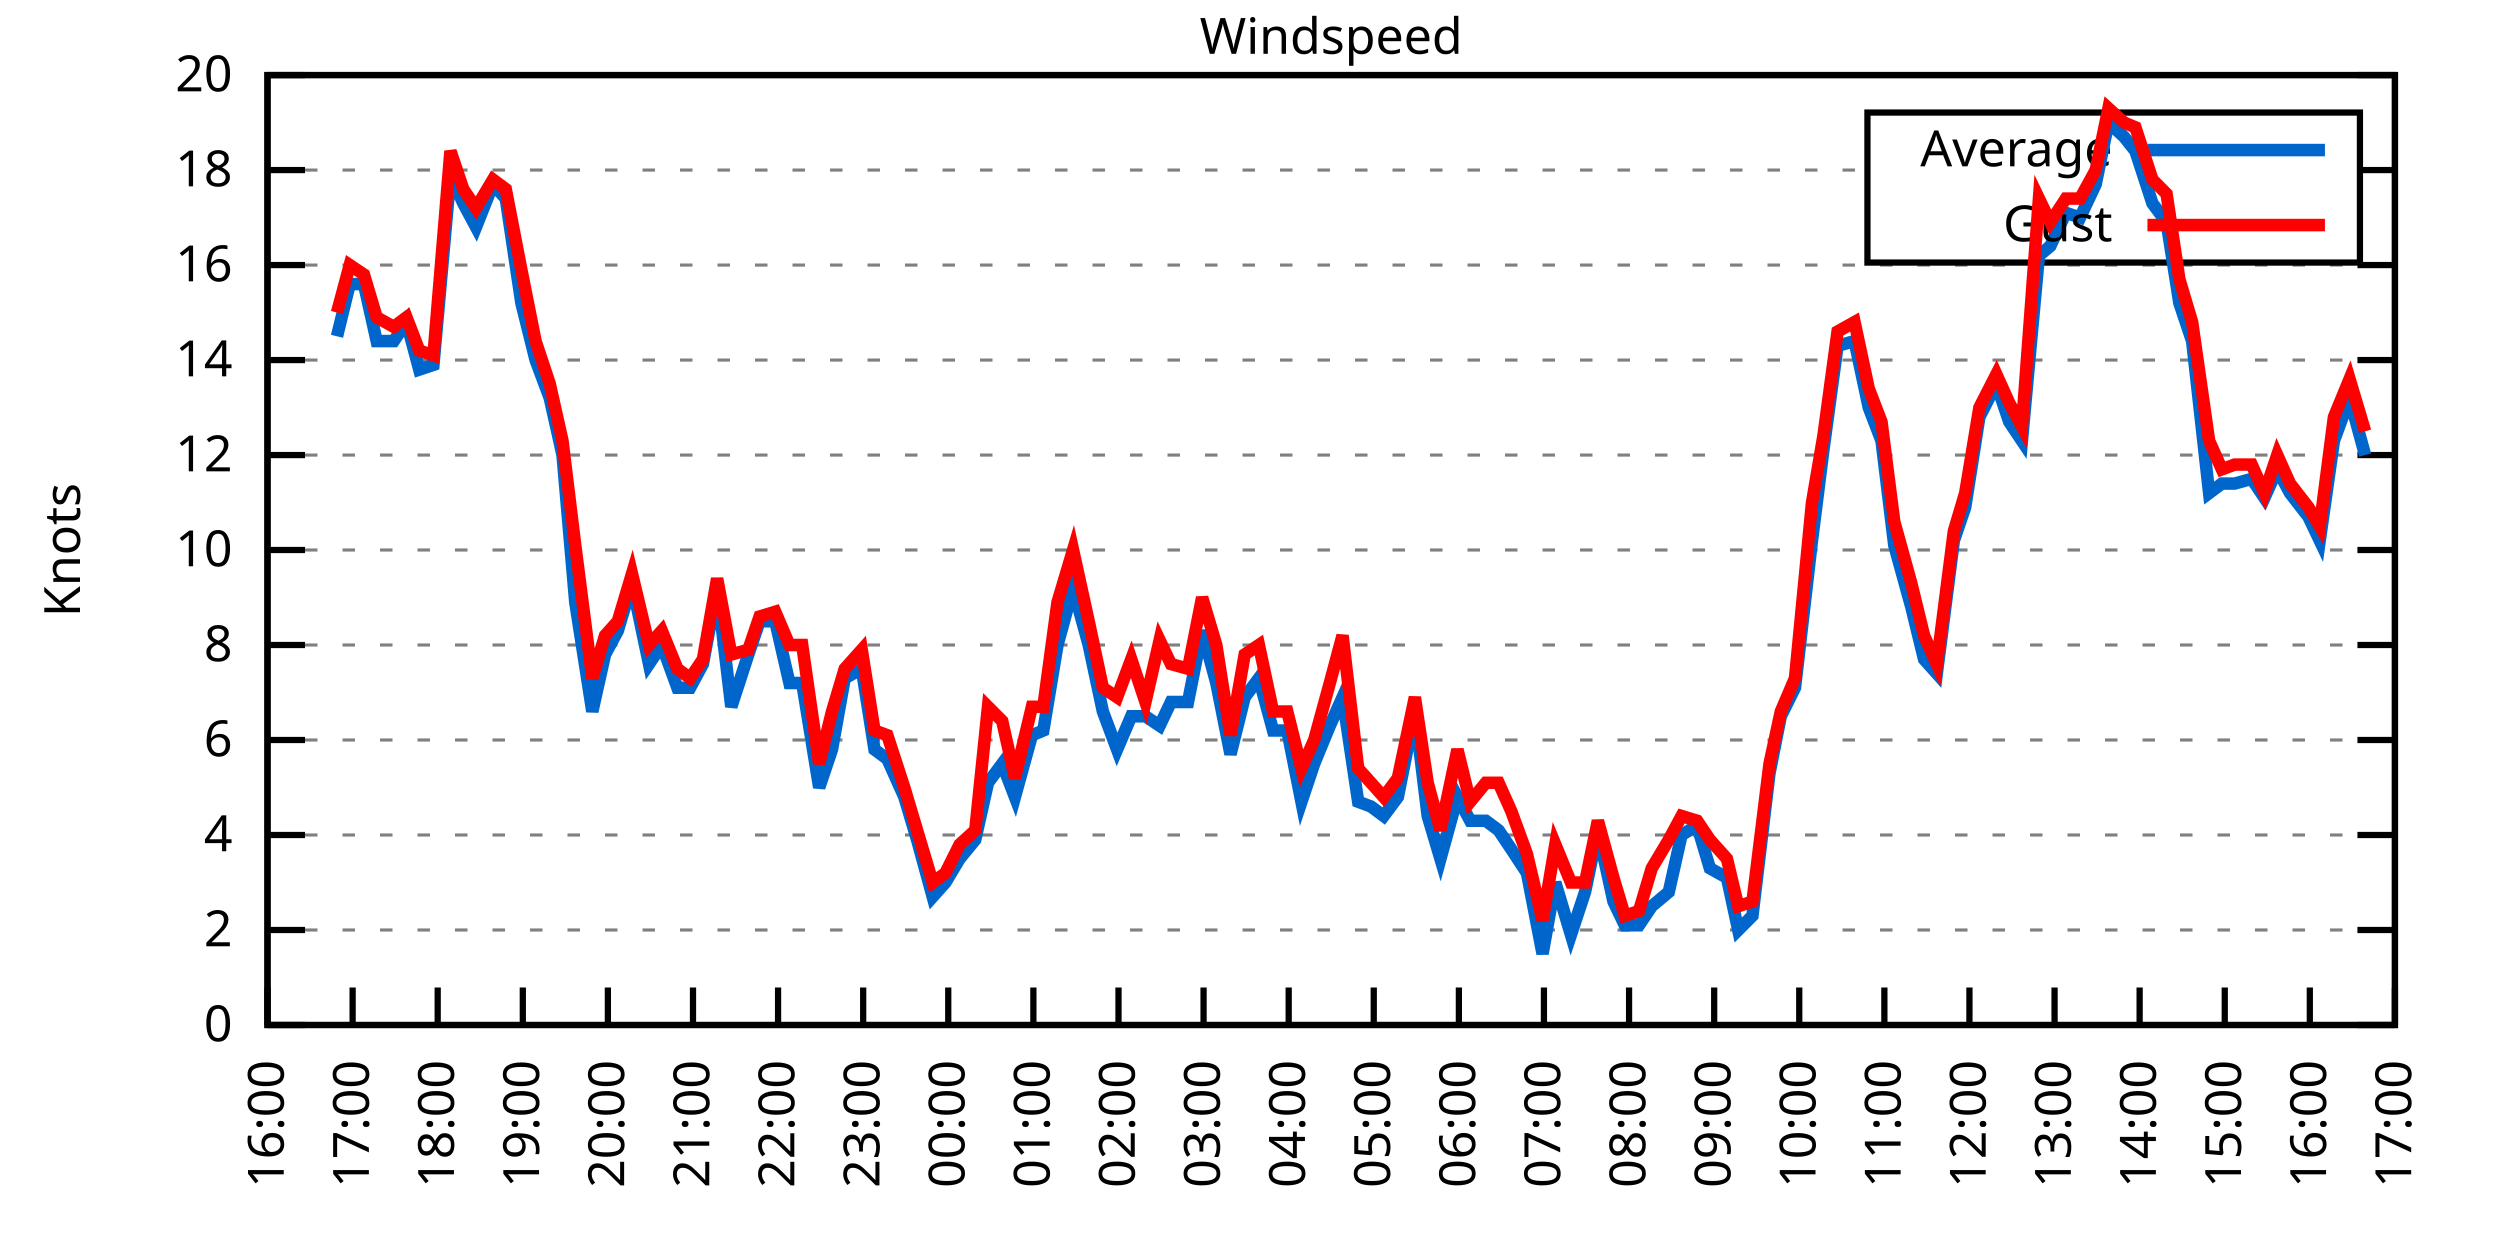
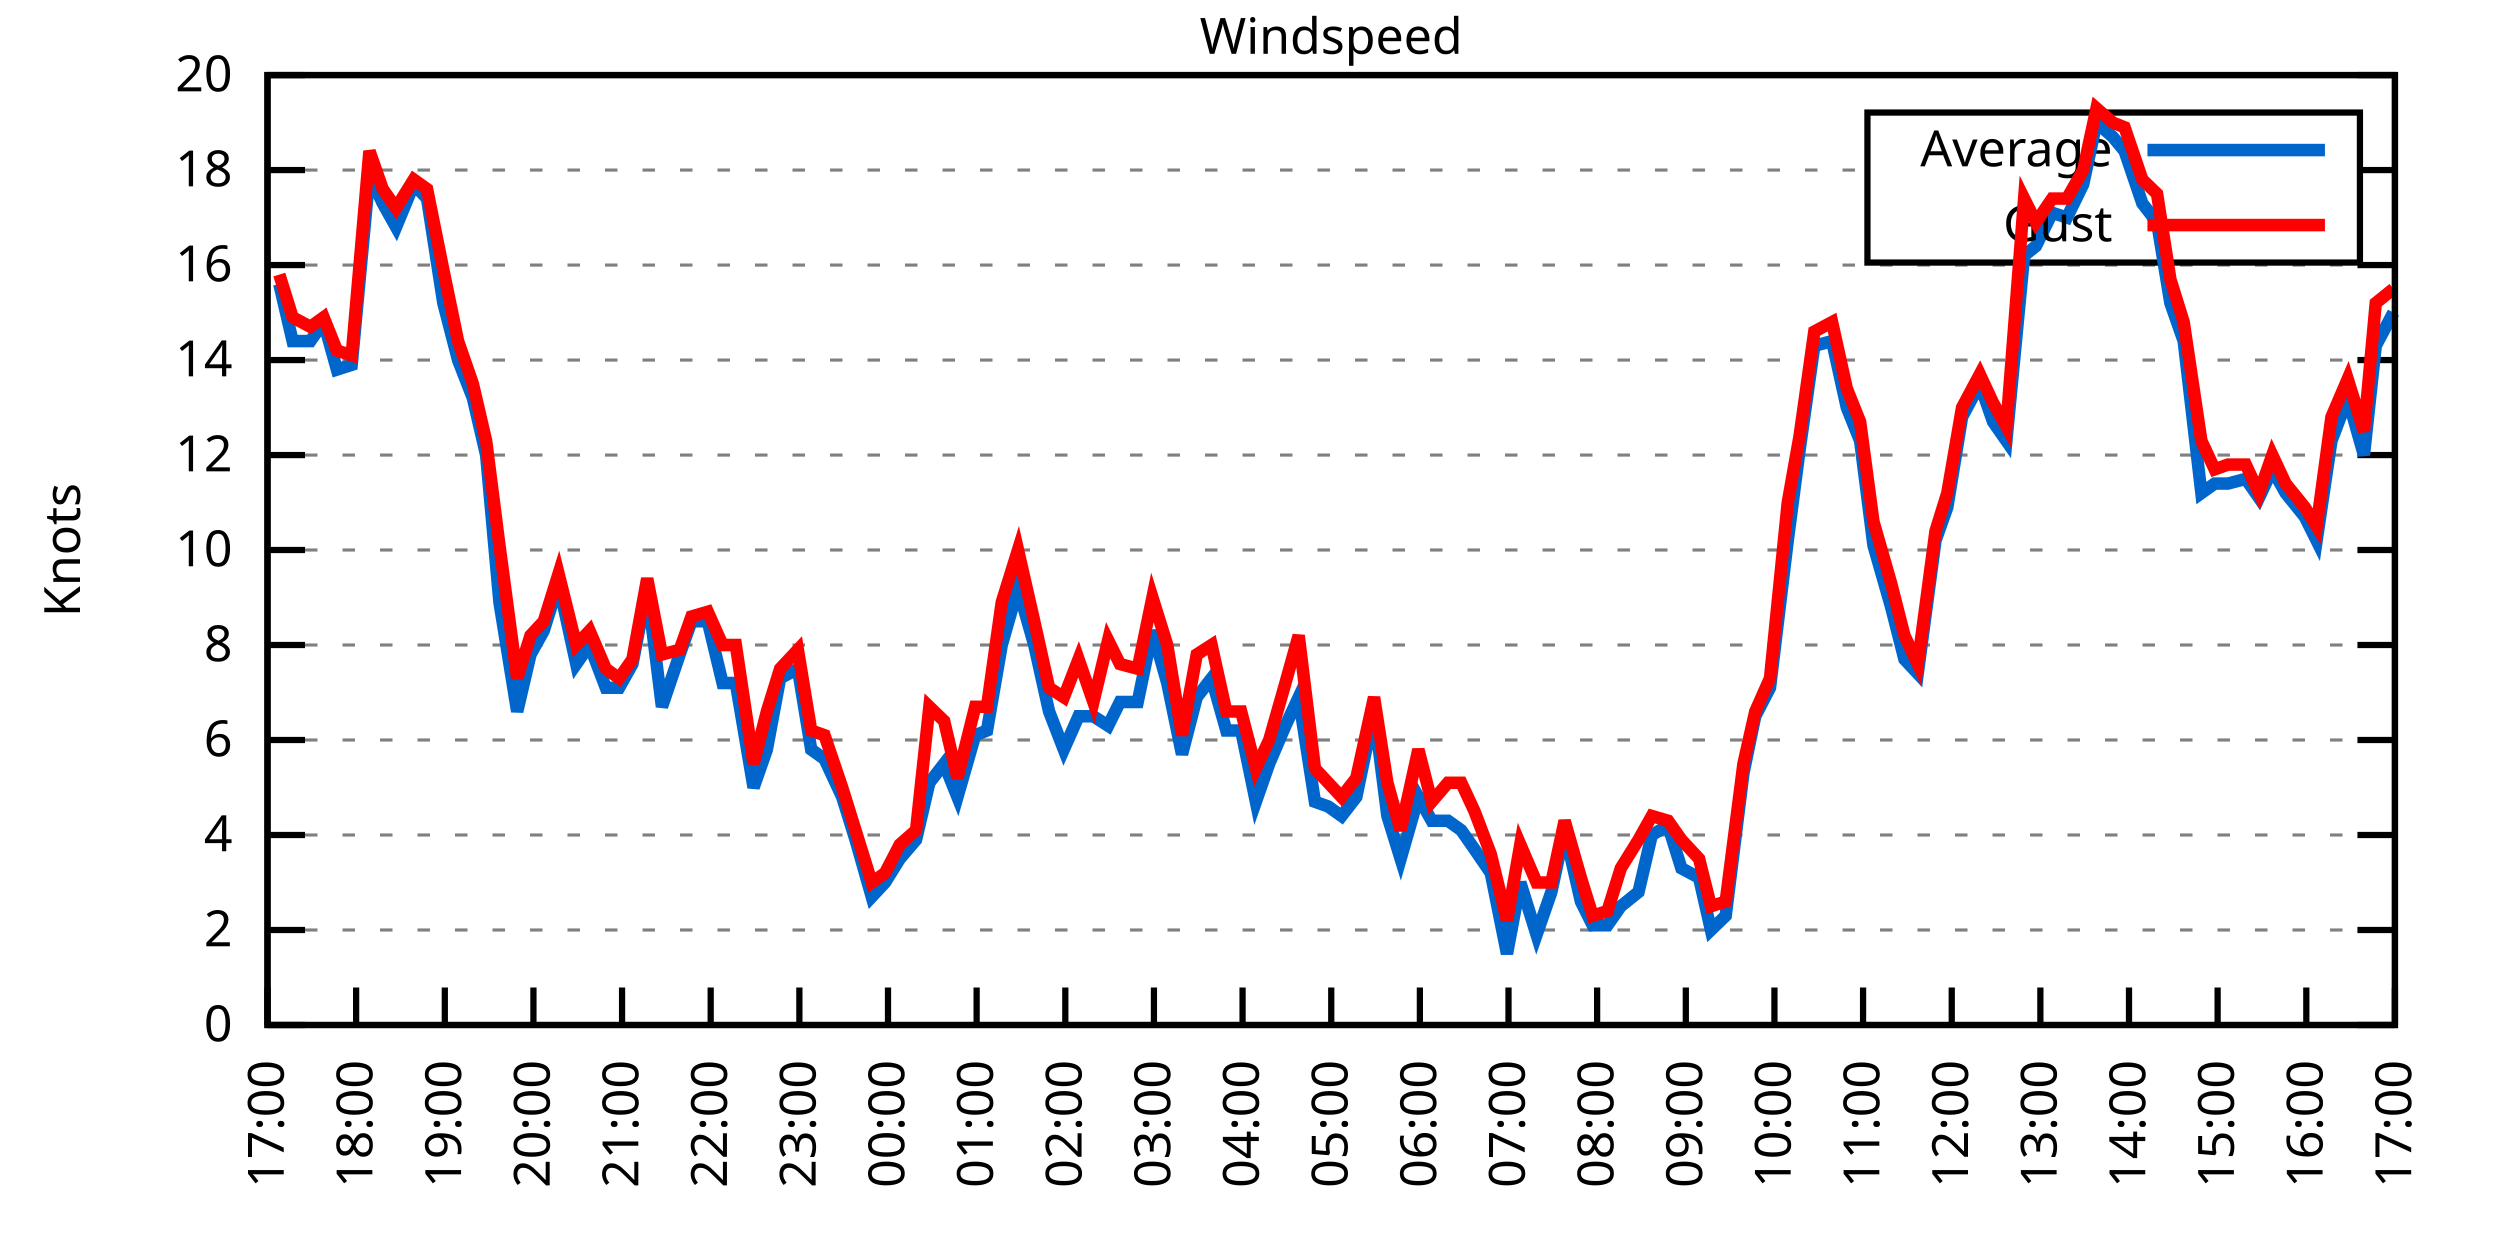
<svg xmlns="http://www.w3.org/2000/svg" xmlns:xlink="http://www.w3.org/1999/xlink" width="400" height="200" viewBox="0 0 400 200">
  <g id="gnuplot_canvas">
    <rect x="0" y="0" width="400" height="200" fill="none" />
    <defs>
      <circle id="gpDot" r="0.5" stroke-width="0.5" stroke="currentColor" />
      <path id="gpPt0" stroke-width="0.333" stroke="currentColor" d="M-1,0 h2 M0,-1 v2" />
      <path id="gpPt1" stroke-width="0.333" stroke="currentColor" d="M-1,-1 L1,1 M1,-1 L-1,1" />
      <path id="gpPt2" stroke-width="0.333" stroke="currentColor" d="M-1,0 L1,0 M0,-1 L0,1 M-1,-1 L1,1 M-1,1 L1,-1" />
      <rect id="gpPt3" stroke-width="0.333" stroke="currentColor" x="-1" y="-1" width="2" height="2" />
      <rect id="gpPt4" stroke-width="0.333" stroke="currentColor" fill="currentColor" x="-1" y="-1" width="2" height="2" />
      <circle id="gpPt5" stroke-width="0.333" stroke="currentColor" cx="0" cy="0" r="1" />
      <use xlink:href="#gpPt5" id="gpPt6" fill="currentColor" stroke="none" />
      <path id="gpPt7" stroke-width="0.333" stroke="currentColor" d="M0,-1.33 L-1.33,0.67 L1.33,0.67 z" />
      <use xlink:href="#gpPt7" id="gpPt8" fill="currentColor" stroke="none" />
      <use xlink:href="#gpPt7" id="gpPt9" stroke="currentColor" transform="rotate(180)" />
      <use xlink:href="#gpPt9" id="gpPt10" fill="currentColor" stroke="none" />
      <use xlink:href="#gpPt3" id="gpPt11" stroke="currentColor" transform="rotate(45)" />
      <use xlink:href="#gpPt11" id="gpPt12" fill="currentColor" stroke="none" />
      <path id="gpPt13" stroke-width="0.333" stroke="currentColor" d="M0,1.330 L1.265,0.411 L0.782,-1.067 L-0.782,-1.076 L-1.265,0.411 z" />
      <use xlink:href="#gpPt13" id="gpPt14" fill="currentColor" stroke="none" />
      <filter id="textbox" filterUnits="objectBoundingBox" x="0" y="0" height="1" width="1">
        <feFlood flood-color="white" flood-opacity="1" result="bgnd" />
        <feComposite in="SourceGraphic" in2="bgnd" operator="atop" />
      </filter>
      <filter id="greybox" filterUnits="objectBoundingBox" x="0" y="0" height="1" width="1">
        <feFlood flood-color="lightgrey" flood-opacity="1" result="grey" />
        <feComposite in="SourceGraphic" in2="grey" operator="atop" />
      </filter>
    </defs>
    <g fill="none" color="white" stroke="currentColor" stroke-width="1.00" stroke-linecap="butt" stroke-linejoin="miter">
</g>
    <g fill="none" color="black" stroke="currentColor" stroke-width="1.00" stroke-linecap="butt" stroke-linejoin="miter">
      <g stroke="none" shape-rendering="crispEdges">
        <polygon fill="rgb(255, 255, 255)" points="42.80,164.00 383.18,164.00 383.18,12.02 42.80,12.02 " />
      </g>
    </g>
    <g fill="none" color="black" stroke="currentColor" stroke-width="1.00" stroke-linecap="butt" stroke-linejoin="miter">
</g>
    <g fill="none" color="black" stroke="black" stroke-width="0.50" stroke-linecap="butt" stroke-linejoin="miter">
</g>
    <g fill="none" color="gray" stroke="currentColor" stroke-width="0.50" stroke-linecap="butt" stroke-linejoin="miter">
      <path stroke="gray" stroke-dasharray="2,4" class="gridline" d="M42.80,164.00 L383.19,164.00  " />
    </g>
    <g fill="none" color="gray" stroke="gray" stroke-width="1.00" stroke-linecap="butt" stroke-linejoin="miter">
</g>
    <g fill="none" color="black" stroke="currentColor" stroke-width="1.00" stroke-linecap="butt" stroke-linejoin="miter">
      <path stroke="black" d="M42.80,164.00 L48.80,164.00 M383.19,164.00 L377.19,164.00  " />
      <g transform="translate(37.20,166.60)" stroke="none" fill="black" font-family="Sans" font-size="8.00" text-anchor="end">
        <text>
          <tspan font-family="Sans"> 0</tspan>
        </text>
      </g>
    </g>
    <g fill="none" color="black" stroke="currentColor" stroke-width="1.00" stroke-linecap="butt" stroke-linejoin="miter">
</g>
    <g fill="none" color="black" stroke="black" stroke-width="0.50" stroke-linecap="butt" stroke-linejoin="miter">
</g>
    <g fill="none" color="gray" stroke="currentColor" stroke-width="0.50" stroke-linecap="butt" stroke-linejoin="miter">
      <path stroke="gray" stroke-dasharray="2,4" class="gridline" d="M42.80,148.80 L383.19,148.80  " />
    </g>
    <g fill="none" color="gray" stroke="gray" stroke-width="1.00" stroke-linecap="butt" stroke-linejoin="miter">
</g>
    <g fill="none" color="black" stroke="currentColor" stroke-width="1.00" stroke-linecap="butt" stroke-linejoin="miter">
      <path stroke="black" d="M42.80,148.80 L48.80,148.80 M383.19,148.80 L377.19,148.80  " />
      <g transform="translate(37.20,151.40)" stroke="none" fill="black" font-family="Sans" font-size="8.00" text-anchor="end">
        <text>
          <tspan font-family="Sans"> 2</tspan>
        </text>
      </g>
    </g>
    <g fill="none" color="black" stroke="currentColor" stroke-width="1.00" stroke-linecap="butt" stroke-linejoin="miter">
</g>
    <g fill="none" color="black" stroke="black" stroke-width="0.50" stroke-linecap="butt" stroke-linejoin="miter">
</g>
    <g fill="none" color="gray" stroke="currentColor" stroke-width="0.50" stroke-linecap="butt" stroke-linejoin="miter">
      <path stroke="gray" stroke-dasharray="2,4" class="gridline" d="M42.80,133.60 L383.19,133.60  " />
    </g>
    <g fill="none" color="gray" stroke="gray" stroke-width="1.00" stroke-linecap="butt" stroke-linejoin="miter">
</g>
    <g fill="none" color="black" stroke="currentColor" stroke-width="1.00" stroke-linecap="butt" stroke-linejoin="miter">
      <path stroke="black" d="M42.80,133.60 L48.80,133.60 M383.19,133.60 L377.19,133.60  " />
      <g transform="translate(37.20,136.20)" stroke="none" fill="black" font-family="Sans" font-size="8.00" text-anchor="end">
        <text>
          <tspan font-family="Sans"> 4</tspan>
        </text>
      </g>
    </g>
    <g fill="none" color="black" stroke="currentColor" stroke-width="1.00" stroke-linecap="butt" stroke-linejoin="miter">
</g>
    <g fill="none" color="black" stroke="black" stroke-width="0.50" stroke-linecap="butt" stroke-linejoin="miter">
</g>
    <g fill="none" color="gray" stroke="currentColor" stroke-width="0.50" stroke-linecap="butt" stroke-linejoin="miter">
      <path stroke="gray" stroke-dasharray="2,4" class="gridline" d="M42.80,118.40 L383.19,118.40  " />
    </g>
    <g fill="none" color="gray" stroke="gray" stroke-width="1.00" stroke-linecap="butt" stroke-linejoin="miter">
</g>
    <g fill="none" color="black" stroke="currentColor" stroke-width="1.00" stroke-linecap="butt" stroke-linejoin="miter">
      <path stroke="black" d="M42.80,118.40 L48.80,118.40 M383.19,118.40 L377.19,118.40  " />
      <g transform="translate(37.20,121.00)" stroke="none" fill="black" font-family="Sans" font-size="8.00" text-anchor="end">
        <text>
          <tspan font-family="Sans"> 6</tspan>
        </text>
      </g>
    </g>
    <g fill="none" color="black" stroke="currentColor" stroke-width="1.00" stroke-linecap="butt" stroke-linejoin="miter">
</g>
    <g fill="none" color="black" stroke="black" stroke-width="0.50" stroke-linecap="butt" stroke-linejoin="miter">
</g>
    <g fill="none" color="gray" stroke="currentColor" stroke-width="0.50" stroke-linecap="butt" stroke-linejoin="miter">
      <path stroke="gray" stroke-dasharray="2,4" class="gridline" d="M42.80,103.20 L383.19,103.20  " />
    </g>
    <g fill="none" color="gray" stroke="gray" stroke-width="1.00" stroke-linecap="butt" stroke-linejoin="miter">
</g>
    <g fill="none" color="black" stroke="currentColor" stroke-width="1.00" stroke-linecap="butt" stroke-linejoin="miter">
      <path stroke="black" d="M42.80,103.20 L48.80,103.20 M383.19,103.20 L377.19,103.20  " />
      <g transform="translate(37.20,105.80)" stroke="none" fill="black" font-family="Sans" font-size="8.00" text-anchor="end">
        <text>
          <tspan font-family="Sans"> 8</tspan>
        </text>
      </g>
    </g>
    <g fill="none" color="black" stroke="currentColor" stroke-width="1.00" stroke-linecap="butt" stroke-linejoin="miter">
</g>
    <g fill="none" color="black" stroke="black" stroke-width="0.50" stroke-linecap="butt" stroke-linejoin="miter">
</g>
    <g fill="none" color="gray" stroke="currentColor" stroke-width="0.50" stroke-linecap="butt" stroke-linejoin="miter">
      <path stroke="gray" stroke-dasharray="2,4" class="gridline" d="M42.80,88.00 L383.19,88.00  " />
    </g>
    <g fill="none" color="gray" stroke="gray" stroke-width="1.00" stroke-linecap="butt" stroke-linejoin="miter">
</g>
    <g fill="none" color="black" stroke="currentColor" stroke-width="1.00" stroke-linecap="butt" stroke-linejoin="miter">
      <path stroke="black" d="M42.80,88.00 L48.80,88.00 M383.19,88.00 L377.19,88.00  " />
      <g transform="translate(37.20,90.60)" stroke="none" fill="black" font-family="Sans" font-size="8.00" text-anchor="end">
        <text>
          <tspan font-family="Sans"> 10</tspan>
        </text>
      </g>
    </g>
    <g fill="none" color="black" stroke="currentColor" stroke-width="1.00" stroke-linecap="butt" stroke-linejoin="miter">
</g>
    <g fill="none" color="black" stroke="black" stroke-width="0.50" stroke-linecap="butt" stroke-linejoin="miter">
</g>
    <g fill="none" color="gray" stroke="currentColor" stroke-width="0.50" stroke-linecap="butt" stroke-linejoin="miter">
      <path stroke="gray" stroke-dasharray="2,4" class="gridline" d="M42.80,72.81 L383.19,72.81  " />
    </g>
    <g fill="none" color="gray" stroke="gray" stroke-width="1.00" stroke-linecap="butt" stroke-linejoin="miter">
</g>
    <g fill="none" color="black" stroke="currentColor" stroke-width="1.00" stroke-linecap="butt" stroke-linejoin="miter">
      <path stroke="black" d="M42.80,72.81 L48.80,72.81 M383.19,72.81 L377.19,72.81  " />
      <g transform="translate(37.20,75.41)" stroke="none" fill="black" font-family="Sans" font-size="8.00" text-anchor="end">
        <text>
          <tspan font-family="Sans"> 12</tspan>
        </text>
      </g>
    </g>
    <g fill="none" color="black" stroke="currentColor" stroke-width="1.00" stroke-linecap="butt" stroke-linejoin="miter">
</g>
    <g fill="none" color="black" stroke="black" stroke-width="0.50" stroke-linecap="butt" stroke-linejoin="miter">
</g>
    <g fill="none" color="gray" stroke="currentColor" stroke-width="0.50" stroke-linecap="butt" stroke-linejoin="miter">
      <path stroke="gray" stroke-dasharray="2,4" class="gridline" d="M42.80,57.61 L383.19,57.61  " />
    </g>
    <g fill="none" color="gray" stroke="gray" stroke-width="1.00" stroke-linecap="butt" stroke-linejoin="miter">
</g>
    <g fill="none" color="black" stroke="currentColor" stroke-width="1.00" stroke-linecap="butt" stroke-linejoin="miter">
      <path stroke="black" d="M42.80,57.61 L48.80,57.61 M383.19,57.61 L377.19,57.61  " />
      <g transform="translate(37.20,60.21)" stroke="none" fill="black" font-family="Sans" font-size="8.00" text-anchor="end">
        <text>
          <tspan font-family="Sans"> 14</tspan>
        </text>
      </g>
    </g>
    <g fill="none" color="black" stroke="currentColor" stroke-width="1.00" stroke-linecap="butt" stroke-linejoin="miter">
</g>
    <g fill="none" color="black" stroke="black" stroke-width="0.50" stroke-linecap="butt" stroke-linejoin="miter">
</g>
    <g fill="none" color="gray" stroke="currentColor" stroke-width="0.50" stroke-linecap="butt" stroke-linejoin="miter">
      <path stroke="gray" stroke-dasharray="2,4" class="gridline" d="M42.80,42.41 L383.19,42.41  " />
    </g>
    <g fill="none" color="gray" stroke="gray" stroke-width="1.00" stroke-linecap="butt" stroke-linejoin="miter">
</g>
    <g fill="none" color="black" stroke="currentColor" stroke-width="1.00" stroke-linecap="butt" stroke-linejoin="miter">
      <path stroke="black" d="M42.80,42.41 L48.80,42.41 M383.19,42.41 L377.19,42.41  " />
      <g transform="translate(37.20,45.01)" stroke="none" fill="black" font-family="Sans" font-size="8.00" text-anchor="end">
        <text>
          <tspan font-family="Sans"> 16</tspan>
        </text>
      </g>
    </g>
    <g fill="none" color="black" stroke="currentColor" stroke-width="1.00" stroke-linecap="butt" stroke-linejoin="miter">
</g>
    <g fill="none" color="black" stroke="black" stroke-width="0.50" stroke-linecap="butt" stroke-linejoin="miter">
</g>
    <g fill="none" color="gray" stroke="currentColor" stroke-width="0.50" stroke-linecap="butt" stroke-linejoin="miter">
      <path stroke="gray" stroke-dasharray="2,4" class="gridline" d="M42.80,27.21 L298.79,27.21 M377.59,27.21 L383.19,27.21  " />
    </g>
    <g fill="none" color="gray" stroke="gray" stroke-width="1.00" stroke-linecap="butt" stroke-linejoin="miter">
</g>
    <g fill="none" color="black" stroke="currentColor" stroke-width="1.00" stroke-linecap="butt" stroke-linejoin="miter">
      <path stroke="black" d="M42.80,27.21 L48.80,27.21 M383.19,27.21 L377.19,27.21  " />
      <g transform="translate(37.20,29.81)" stroke="none" fill="black" font-family="Sans" font-size="8.00" text-anchor="end">
        <text>
          <tspan font-family="Sans"> 18</tspan>
        </text>
      </g>
    </g>
    <g fill="none" color="black" stroke="currentColor" stroke-width="1.00" stroke-linecap="butt" stroke-linejoin="miter">
</g>
    <g fill="none" color="black" stroke="black" stroke-width="0.50" stroke-linecap="butt" stroke-linejoin="miter">
</g>
    <g fill="none" color="gray" stroke="currentColor" stroke-width="0.50" stroke-linecap="butt" stroke-linejoin="miter">
      <path stroke="gray" stroke-dasharray="2,4" class="gridline" d="M42.80,12.01 L383.19,12.01  " />
    </g>
    <g fill="none" color="gray" stroke="gray" stroke-width="1.00" stroke-linecap="butt" stroke-linejoin="miter">
</g>
    <g fill="none" color="black" stroke="currentColor" stroke-width="1.00" stroke-linecap="butt" stroke-linejoin="miter">
      <path stroke="black" d="M42.80,12.01 L48.80,12.01 M383.19,12.01 L377.19,12.01  " />
      <g transform="translate(37.20,14.61)" stroke="none" fill="black" font-family="Sans" font-size="8.00" text-anchor="end">
        <text>
          <tspan font-family="Sans"> 20</tspan>
        </text>
      </g>
    </g>
    <g fill="none" color="black" stroke="currentColor" stroke-width="1.00" stroke-linecap="butt" stroke-linejoin="miter">
      <path stroke="black" d="M42.80,164.00 L42.80,158.00  " />
      <g transform="translate(45.40,169.60) rotate(270.00)" stroke="none" fill="black" font-family="Sans" font-size="8.00" text-anchor="end">
        <text>
-           <tspan font-family="Sans">16:00</tspan>
-         </text>
-       </g>
-     </g>
-     <g fill="none" color="black" stroke="currentColor" stroke-width="1.00" stroke-linecap="butt" stroke-linejoin="miter">
-       <path stroke="black" d="M56.42,164.00 L56.42,158.00  " />
-       <g transform="translate(59.02,169.60) rotate(270.00)" stroke="none" fill="black" font-family="Sans" font-size="8.00" text-anchor="end">
-         <text>
          <tspan font-family="Sans">17:00</tspan>
        </text>
      </g>
    </g>
    <g fill="none" color="black" stroke="currentColor" stroke-width="1.00" stroke-linecap="butt" stroke-linejoin="miter">
-       <path stroke="black" d="M70.03,164.00 L70.03,158.00  " />
-       <g transform="translate(72.63,169.60) rotate(270.00)" stroke="none" fill="black" font-family="Sans" font-size="8.00" text-anchor="end">
+       <path stroke="black" d="M56.98,164.00 L56.98,158.00  " />
+       <g transform="translate(59.58,169.60) rotate(270.00)" stroke="none" fill="black" font-family="Sans" font-size="8.00" text-anchor="end">
        <text>
          <tspan font-family="Sans">18:00</tspan>
        </text>
      </g>
    </g>
    <g fill="none" color="black" stroke="currentColor" stroke-width="1.00" stroke-linecap="butt" stroke-linejoin="miter">
-       <path stroke="black" d="M83.65,164.00 L83.65,158.00  " />
-       <g transform="translate(86.25,169.60) rotate(270.00)" stroke="none" fill="black" font-family="Sans" font-size="8.00" text-anchor="end">
+       <path stroke="black" d="M71.17,164.00 L71.17,158.00  " />
+       <g transform="translate(73.77,169.60) rotate(270.00)" stroke="none" fill="black" font-family="Sans" font-size="8.00" text-anchor="end">
        <text>
          <tspan font-family="Sans">19:00</tspan>
        </text>
      </g>
    </g>
    <g fill="none" color="black" stroke="currentColor" stroke-width="1.00" stroke-linecap="butt" stroke-linejoin="miter">
-       <path stroke="black" d="M97.26,164.00 L97.26,158.00  " />
-       <g transform="translate(99.86,169.60) rotate(270.00)" stroke="none" fill="black" font-family="Sans" font-size="8.00" text-anchor="end">
+       <path stroke="black" d="M85.35,164.00 L85.35,158.00  " />
+       <g transform="translate(87.95,169.60) rotate(270.00)" stroke="none" fill="black" font-family="Sans" font-size="8.00" text-anchor="end">
        <text>
          <tspan font-family="Sans">20:00</tspan>
        </text>
      </g>
    </g>
    <g fill="none" color="black" stroke="currentColor" stroke-width="1.00" stroke-linecap="butt" stroke-linejoin="miter">
-       <path stroke="black" d="M110.88,164.00 L110.88,158.00  " />
-       <g transform="translate(113.48,169.60) rotate(270.00)" stroke="none" fill="black" font-family="Sans" font-size="8.00" text-anchor="end">
+       <path stroke="black" d="M99.53,164.00 L99.53,158.00  " />
+       <g transform="translate(102.13,169.60) rotate(270.00)" stroke="none" fill="black" font-family="Sans" font-size="8.00" text-anchor="end">
        <text>
          <tspan font-family="Sans">21:00</tspan>
        </text>
      </g>
    </g>
    <g fill="none" color="black" stroke="currentColor" stroke-width="1.00" stroke-linecap="butt" stroke-linejoin="miter">
-       <path stroke="black" d="M124.49,164.00 L124.49,158.00  " />
-       <g transform="translate(127.09,169.60) rotate(270.00)" stroke="none" fill="black" font-family="Sans" font-size="8.00" text-anchor="end">
+       <path stroke="black" d="M113.71,164.00 L113.71,158.00  " />
+       <g transform="translate(116.31,169.60) rotate(270.00)" stroke="none" fill="black" font-family="Sans" font-size="8.00" text-anchor="end">
        <text>
          <tspan font-family="Sans">22:00</tspan>
        </text>
      </g>
    </g>
    <g fill="none" color="black" stroke="currentColor" stroke-width="1.00" stroke-linecap="butt" stroke-linejoin="miter">
-       <path stroke="black" d="M138.11,164.00 L138.11,158.00  " />
-       <g transform="translate(140.71,169.60) rotate(270.00)" stroke="none" fill="black" font-family="Sans" font-size="8.00" text-anchor="end">
+       <path stroke="black" d="M127.90,164.00 L127.90,158.00  " />
+       <g transform="translate(130.50,169.60) rotate(270.00)" stroke="none" fill="black" font-family="Sans" font-size="8.00" text-anchor="end">
        <text>
          <tspan font-family="Sans">23:00</tspan>
        </text>
      </g>
    </g>
    <g fill="none" color="black" stroke="currentColor" stroke-width="1.00" stroke-linecap="butt" stroke-linejoin="miter">
-       <path stroke="black" d="M151.72,164.00 L151.72,158.00  " />
-       <g transform="translate(154.32,169.60) rotate(270.00)" stroke="none" fill="black" font-family="Sans" font-size="8.00" text-anchor="end">
+       <path stroke="black" d="M142.08,164.00 L142.08,158.00  " />
+       <g transform="translate(144.68,169.60) rotate(270.00)" stroke="none" fill="black" font-family="Sans" font-size="8.00" text-anchor="end">
        <text>
          <tspan font-family="Sans">00:00</tspan>
        </text>
      </g>
    </g>
    <g fill="none" color="black" stroke="currentColor" stroke-width="1.00" stroke-linecap="butt" stroke-linejoin="miter">
-       <path stroke="black" d="M165.34,164.00 L165.34,158.00  " />
-       <g transform="translate(167.94,169.60) rotate(270.00)" stroke="none" fill="black" font-family="Sans" font-size="8.00" text-anchor="end">
+       <path stroke="black" d="M156.26,164.00 L156.26,158.00  " />
+       <g transform="translate(158.86,169.60) rotate(270.00)" stroke="none" fill="black" font-family="Sans" font-size="8.00" text-anchor="end">
        <text>
          <tspan font-family="Sans">01:00</tspan>
        </text>
      </g>
    </g>
    <g fill="none" color="black" stroke="currentColor" stroke-width="1.00" stroke-linecap="butt" stroke-linejoin="miter">
-       <path stroke="black" d="M178.96,164.00 L178.96,158.00  " />
-       <g transform="translate(181.56,169.60) rotate(270.00)" stroke="none" fill="black" font-family="Sans" font-size="8.00" text-anchor="end">
+       <path stroke="black" d="M170.45,164.00 L170.45,158.00  " />
+       <g transform="translate(173.05,169.60) rotate(270.00)" stroke="none" fill="black" font-family="Sans" font-size="8.00" text-anchor="end">
        <text>
          <tspan font-family="Sans">02:00</tspan>
        </text>
      </g>
    </g>
    <g fill="none" color="black" stroke="currentColor" stroke-width="1.00" stroke-linecap="butt" stroke-linejoin="miter">
-       <path stroke="black" d="M192.57,164.00 L192.57,158.00  " />
-       <g transform="translate(195.17,169.60) rotate(270.00)" stroke="none" fill="black" font-family="Sans" font-size="8.00" text-anchor="end">
+       <path stroke="black" d="M184.63,164.00 L184.63,158.00  " />
+       <g transform="translate(187.23,169.60) rotate(270.00)" stroke="none" fill="black" font-family="Sans" font-size="8.00" text-anchor="end">
        <text>
          <tspan font-family="Sans">03:00</tspan>
        </text>
      </g>
    </g>
    <g fill="none" color="black" stroke="currentColor" stroke-width="1.00" stroke-linecap="butt" stroke-linejoin="miter">
-       <path stroke="black" d="M206.19,164.00 L206.19,158.00  " />
-       <g transform="translate(208.79,169.60) rotate(270.00)" stroke="none" fill="black" font-family="Sans" font-size="8.00" text-anchor="end">
+       <path stroke="black" d="M198.81,164.00 L198.81,158.00  " />
+       <g transform="translate(201.41,169.60) rotate(270.00)" stroke="none" fill="black" font-family="Sans" font-size="8.00" text-anchor="end">
        <text>
          <tspan font-family="Sans">04:00</tspan>
        </text>
      </g>
    </g>
    <g fill="none" color="black" stroke="currentColor" stroke-width="1.00" stroke-linecap="butt" stroke-linejoin="miter">
-       <path stroke="black" d="M219.80,164.00 L219.80,158.00  " />
-       <g transform="translate(222.40,169.60) rotate(270.00)" stroke="none" fill="black" font-family="Sans" font-size="8.00" text-anchor="end">
+       <path stroke="black" d="M213.00,164.00 L213.00,158.00  " />
+       <g transform="translate(215.60,169.60) rotate(270.00)" stroke="none" fill="black" font-family="Sans" font-size="8.00" text-anchor="end">
        <text>
          <tspan font-family="Sans">05:00</tspan>
        </text>
      </g>
    </g>
    <g fill="none" color="black" stroke="currentColor" stroke-width="1.00" stroke-linecap="butt" stroke-linejoin="miter">
-       <path stroke="black" d="M233.42,164.00 L233.42,158.00  " />
-       <g transform="translate(236.02,169.60) rotate(270.00)" stroke="none" fill="black" font-family="Sans" font-size="8.00" text-anchor="end">
+       <path stroke="black" d="M227.18,164.00 L227.18,158.00  " />
+       <g transform="translate(229.78,169.60) rotate(270.00)" stroke="none" fill="black" font-family="Sans" font-size="8.00" text-anchor="end">
        <text>
          <tspan font-family="Sans">06:00</tspan>
        </text>
      </g>
    </g>
    <g fill="none" color="black" stroke="currentColor" stroke-width="1.00" stroke-linecap="butt" stroke-linejoin="miter">
-       <path stroke="black" d="M247.03,164.00 L247.03,158.00  " />
-       <g transform="translate(249.63,169.60) rotate(270.00)" stroke="none" fill="black" font-family="Sans" font-size="8.00" text-anchor="end">
+       <path stroke="black" d="M241.36,164.00 L241.36,158.00  " />
+       <g transform="translate(243.96,169.60) rotate(270.00)" stroke="none" fill="black" font-family="Sans" font-size="8.00" text-anchor="end">
        <text>
          <tspan font-family="Sans">07:00</tspan>
        </text>
      </g>
    </g>
    <g fill="none" color="black" stroke="currentColor" stroke-width="1.00" stroke-linecap="butt" stroke-linejoin="miter">
-       <path stroke="black" d="M260.65,164.00 L260.65,158.00  " />
-       <g transform="translate(263.25,169.60) rotate(270.00)" stroke="none" fill="black" font-family="Sans" font-size="8.00" text-anchor="end">
+       <path stroke="black" d="M255.54,164.00 L255.54,158.00  " />
+       <g transform="translate(258.14,169.60) rotate(270.00)" stroke="none" fill="black" font-family="Sans" font-size="8.00" text-anchor="end">
        <text>
          <tspan font-family="Sans">08:00</tspan>
        </text>
      </g>
    </g>
    <g fill="none" color="black" stroke="currentColor" stroke-width="1.00" stroke-linecap="butt" stroke-linejoin="miter">
-       <path stroke="black" d="M274.27,164.00 L274.27,158.00  " />
-       <g transform="translate(276.87,169.60) rotate(270.00)" stroke="none" fill="black" font-family="Sans" font-size="8.00" text-anchor="end">
+       <path stroke="black" d="M269.73,164.00 L269.73,158.00  " />
+       <g transform="translate(272.33,169.60) rotate(270.00)" stroke="none" fill="black" font-family="Sans" font-size="8.00" text-anchor="end">
        <text>
          <tspan font-family="Sans">09:00</tspan>
        </text>
      </g>
    </g>
    <g fill="none" color="black" stroke="currentColor" stroke-width="1.00" stroke-linecap="butt" stroke-linejoin="miter">
-       <path stroke="black" d="M287.88,164.00 L287.88,158.00  " />
-       <g transform="translate(290.48,169.60) rotate(270.00)" stroke="none" fill="black" font-family="Sans" font-size="8.00" text-anchor="end">
+       <path stroke="black" d="M283.91,164.00 L283.91,158.00  " />
+       <g transform="translate(286.51,169.60) rotate(270.00)" stroke="none" fill="black" font-family="Sans" font-size="8.00" text-anchor="end">
        <text>
          <tspan font-family="Sans">10:00</tspan>
        </text>
      </g>
    </g>
    <g fill="none" color="black" stroke="currentColor" stroke-width="1.00" stroke-linecap="butt" stroke-linejoin="miter">
-       <path stroke="black" d="M301.50,164.00 L301.50,158.00  " />
-       <g transform="translate(304.10,169.60) rotate(270.00)" stroke="none" fill="black" font-family="Sans" font-size="8.00" text-anchor="end">
+       <path stroke="black" d="M298.09,164.00 L298.09,158.00  " />
+       <g transform="translate(300.69,169.60) rotate(270.00)" stroke="none" fill="black" font-family="Sans" font-size="8.00" text-anchor="end">
        <text>
          <tspan font-family="Sans">11:00</tspan>
        </text>
      </g>
    </g>
    <g fill="none" color="black" stroke="currentColor" stroke-width="1.00" stroke-linecap="butt" stroke-linejoin="miter">
-       <path stroke="black" d="M315.11,164.00 L315.11,158.00  " />
-       <g transform="translate(317.71,169.60) rotate(270.00)" stroke="none" fill="black" font-family="Sans" font-size="8.00" text-anchor="end">
+       <path stroke="black" d="M312.28,164.00 L312.28,158.00  " />
+       <g transform="translate(314.88,169.60) rotate(270.00)" stroke="none" fill="black" font-family="Sans" font-size="8.00" text-anchor="end">
        <text>
          <tspan font-family="Sans">12:00</tspan>
        </text>
      </g>
    </g>
    <g fill="none" color="black" stroke="currentColor" stroke-width="1.00" stroke-linecap="butt" stroke-linejoin="miter">
-       <path stroke="black" d="M328.73,164.00 L328.73,158.00  " />
-       <g transform="translate(331.33,169.60) rotate(270.00)" stroke="none" fill="black" font-family="Sans" font-size="8.00" text-anchor="end">
+       <path stroke="black" d="M326.46,164.00 L326.46,158.00  " />
+       <g transform="translate(329.06,169.60) rotate(270.00)" stroke="none" fill="black" font-family="Sans" font-size="8.00" text-anchor="end">
        <text>
          <tspan font-family="Sans">13:00</tspan>
        </text>
      </g>
    </g>
    <g fill="none" color="black" stroke="currentColor" stroke-width="1.00" stroke-linecap="butt" stroke-linejoin="miter">
-       <path stroke="black" d="M342.34,164.00 L342.34,158.00  " />
-       <g transform="translate(344.94,169.60) rotate(270.00)" stroke="none" fill="black" font-family="Sans" font-size="8.00" text-anchor="end">
+       <path stroke="black" d="M340.64,164.00 L340.64,158.00  " />
+       <g transform="translate(343.24,169.60) rotate(270.00)" stroke="none" fill="black" font-family="Sans" font-size="8.00" text-anchor="end">
        <text>
          <tspan font-family="Sans">14:00</tspan>
        </text>
      </g>
    </g>
    <g fill="none" color="black" stroke="currentColor" stroke-width="1.00" stroke-linecap="butt" stroke-linejoin="miter">
-       <path stroke="black" d="M355.96,164.00 L355.96,158.00  " />
-       <g transform="translate(358.56,169.60) rotate(270.00)" stroke="none" fill="black" font-family="Sans" font-size="8.00" text-anchor="end">
+       <path stroke="black" d="M354.82,164.00 L354.82,158.00  " />
+       <g transform="translate(357.42,169.60) rotate(270.00)" stroke="none" fill="black" font-family="Sans" font-size="8.00" text-anchor="end">
        <text>
          <tspan font-family="Sans">15:00</tspan>
        </text>
      </g>
    </g>
    <g fill="none" color="black" stroke="currentColor" stroke-width="1.00" stroke-linecap="butt" stroke-linejoin="miter">
-       <path stroke="black" d="M369.57,164.00 L369.57,158.00  " />
-       <g transform="translate(372.17,169.60) rotate(270.00)" stroke="none" fill="black" font-family="Sans" font-size="8.00" text-anchor="end">
+       <path stroke="black" d="M369.01,164.00 L369.01,158.00  " />
+       <g transform="translate(371.61,169.60) rotate(270.00)" stroke="none" fill="black" font-family="Sans" font-size="8.00" text-anchor="end">
        <text>
          <tspan font-family="Sans">16:00</tspan>
        </text>
      </g>
    </g>
    <g fill="none" color="black" stroke="currentColor" stroke-width="1.00" stroke-linecap="butt" stroke-linejoin="miter">
      <path stroke="black" d="M383.19,164.00 L383.19,158.00  " />
      <g transform="translate(385.79,169.60) rotate(270.00)" stroke="none" fill="black" font-family="Sans" font-size="8.00" text-anchor="end">
        <text>
          <tspan font-family="Sans">17:00</tspan>
        </text>
      </g>
    </g>
    <g fill="none" color="black" stroke="currentColor" stroke-width="1.00" stroke-linecap="butt" stroke-linejoin="miter">
</g>
    <g fill="none" color="black" stroke="currentColor" stroke-width="1.00" stroke-linecap="butt" stroke-linejoin="miter">
      <path stroke="black" d="M42.80,12.01 L42.80,164.00 L383.19,164.00 L383.19,12.01 L42.80,12.01 Z  " />
    </g>
    <g fill="none" color="black" stroke="currentColor" stroke-width="1.00" stroke-linecap="butt" stroke-linejoin="miter">
</g>
    <g fill="none" color="black" stroke="currentColor" stroke-width="1.00" stroke-linecap="butt" stroke-linejoin="miter">
      <path stroke="black" d="M298.79,42.01 L298.79,18.01 L377.59,18.01 L377.59,42.01 L298.79,42.01 Z  " />
    </g>
    <g id="Windspeed_plot_1">
      <g fill="none" color="white" stroke="black" stroke-width="2.00" stroke-linecap="butt" stroke-linejoin="miter">
</g>
      <g fill="none" color="black" stroke="currentColor" stroke-width="2.00" stroke-linecap="butt" stroke-linejoin="miter">
        <g transform="translate(337.99,26.61)" stroke="none" fill="black" font-family="Sans" font-size="8.00" text-anchor="end">
          <text>
            <tspan font-family="Sans">Average</tspan>
          </text>
        </g>
      </g>
      <g fill="none" color="black" stroke="currentColor" stroke-width="2.00" stroke-linecap="butt" stroke-linejoin="miter">
-         <path stroke="rgb(  0, 102, 204)" d="M343.59,24.01 L371.99,24.01 M53.92,53.81 L55.96,45.45 L58.23,45.45 L60.27,54.57 L63.00,54.57 L65.04,51.53   L67.08,59.13 L69.35,58.37 L72.07,27.97 L74.12,32.53 L76.16,36.33 L78.88,29.49 L80.92,31.77 L83.42,48.49   L85.69,57.61 L87.96,63.69 L90.00,72.81 L92.04,96.36 L94.77,113.84 L96.81,104.72 L98.85,100.92 L101.12,93.32   L103.84,106.24 L105.89,103.20 L108.38,110.04 L110.42,110.04 L112.47,106.24 L114.74,94.08 L117.01,113.08 L119.73,104.72   L121.54,99.40 L124.04,99.40 L126.31,109.28 L128.35,109.28 L131.07,126.00 L133.12,119.92 L135.16,108.52 L137.88,107.00   L139.92,119.92 L141.97,121.44 L144.69,127.52 L146.73,134.36 L149.23,143.48 L151.27,141.20 L153.54,137.40 L156.04,134.36   L158.08,125.24 L160.35,122.20 L162.39,127.52 L165.11,117.64 L166.93,116.88 L169.20,103.20 L171.69,94.08 L174.19,103.20   L176.46,113.84 L178.73,119.92 L181.00,114.60 L183.27,114.60 L185.54,116.12 L187.35,112.32 L190.08,112.32 L192.34,100.92   L194.61,109.28 L196.88,120.68 L199.15,111.56 L201.42,108.52 L203.69,116.88 L205.96,116.88 L208.23,128.28 L210.27,122.20   L212.77,116.12 L214.81,111.56 L217.31,128.28 L219.35,129.04 L221.39,130.56 L223.66,127.52 L226.38,113.84 L228.43,130.56   L230.47,137.40 L233.19,127.52 L235.23,131.32 L237.73,131.32 L239.77,132.84 L241.81,135.88 L244.31,139.68 L246.81,152.60   L248.85,141.20 L251.35,149.56 L253.61,142.72 L255.66,132.84 L258.15,144.24 L259.97,148.04 L262.24,148.04 L264.28,145.00   L267.00,142.72 L269.05,133.60 L271.54,132.08 L273.58,138.92 L276.31,140.44 L278.12,148.80 L280.39,146.52 L283.12,123.72   L284.93,114.60 L287.20,110.04 L289.92,86.49 L291.74,72.05 L294.01,55.33 L296.73,54.57 L299.00,65.21 L301.04,70.53   L303.08,87.25 L305.81,97.12 L307.85,105.48 L309.89,107.76 L312.62,86.49 L314.43,81.17 L316.70,66.73 L319.42,61.41   L321.47,67.49 L323.51,70.53 L326.23,40.89 L328.05,39.37 L330.54,34.05 L332.81,34.81 L335.31,29.49 L337.35,19.61   L339.85,21.89 L341.66,24.17 L344.39,32.53 L346.65,35.57 L348.70,48.49 L350.74,54.57 L353.46,78.89 L355.50,77.37   L357.55,77.37 L360.27,76.61 L362.31,79.65 L364.36,75.09 L366.40,78.89 L369.35,82.69 L371.16,86.49 L373.43,70.53   L375.93,63.69 L378.42,72.81  " />
+         <path stroke="rgb(  0, 102, 204)" d="M343.59,24.01 L371.99,24.01 M44.69,45.45 L46.82,54.57 L49.66,54.57 L51.78,51.53 L53.91,59.13 L56.27,58.37   L59.11,27.97 L61.24,32.53 L63.37,36.33 L66.20,29.49 L68.33,31.77 L70.93,48.49 L73.29,57.61 L75.66,63.69   L77.78,72.81 L79.91,96.36 L82.75,113.84 L84.88,104.72 L87.00,100.92 L89.37,93.32 L92.20,106.24 L94.33,103.20   L96.93,110.04 L99.06,110.04 L101.19,106.24 L103.55,94.08 L105.91,113.08 L108.75,104.72 L110.64,99.40 L113.24,99.40   L115.61,109.28 L117.73,109.28 L120.57,126.00 L122.70,119.92 L124.82,108.52 L127.66,107.00 L129.79,119.92 L131.92,121.44   L134.75,127.52 L136.88,134.36 L139.48,143.48 L141.61,141.20 L143.97,137.40 L146.57,134.36 L148.70,125.24 L151.06,122.20   L153.19,127.52 L156.03,117.64 L157.92,116.88 L160.28,103.20 L162.88,94.08 L165.48,103.20 L167.85,113.84 L170.21,119.92   L172.57,114.60 L174.94,114.60 L177.30,116.12 L179.19,112.32 L182.03,112.32 L184.39,100.92 L186.76,109.28 L189.12,120.68   L191.48,111.56 L193.85,108.52 L196.21,116.88 L198.58,116.88 L200.94,128.28 L203.07,122.20 L205.67,116.12 L207.79,111.56   L210.39,128.28 L212.52,129.04 L214.65,130.56 L217.01,127.52 L219.85,113.84 L221.98,130.56 L224.10,137.40 L226.94,127.52   L229.07,131.32 L231.67,131.32 L233.80,132.84 L235.92,135.88 L238.52,139.68 L241.12,152.60 L243.25,141.20 L245.85,149.56   L248.22,142.72 L250.34,132.84 L252.94,144.24 L254.83,148.04 L257.20,148.04 L259.33,145.00 L262.16,142.72 L264.29,133.60   L266.89,132.08 L269.02,138.92 L271.85,140.44 L273.75,148.80 L276.11,146.52 L278.95,123.72 L280.84,114.60 L283.20,110.04   L286.04,86.49 L287.93,72.05 L290.29,55.33 L293.13,54.57 L295.49,65.21 L297.62,70.53 L299.75,87.25 L302.58,97.12   L304.71,105.48 L306.84,107.76 L309.68,86.49 L311.57,81.17 L313.93,66.73 L316.77,61.41 L318.89,67.49 L321.02,70.53   L323.86,40.89 L325.75,39.37 L328.35,34.05 L330.71,34.81 L333.31,29.49 L335.44,19.61 L338.04,21.89 L339.93,24.17   L342.77,32.53 L345.13,35.57 L347.26,48.49 L349.39,54.57 L352.22,78.89 L354.35,77.37 L356.48,77.37 L359.32,76.61   L361.44,79.65 L363.57,75.09 L365.70,78.89 L368.77,82.69 L370.66,86.49 L373.03,70.53 L375.63,63.69 L378.23,72.81   L380.12,55.33 L382.95,50.01  " />
      </g>
    </g>
    <g id="Windspeed_plot_2">
      <g fill="none" color="black" stroke="currentColor" stroke-width="2.00" stroke-linecap="butt" stroke-linejoin="miter">
        <g transform="translate(337.99,38.61)" stroke="none" fill="black" font-family="Sans" font-size="8.00" text-anchor="end">
          <text>
            <tspan font-family="Sans">Gust</tspan>
          </text>
        </g>
      </g>
      <g fill="none" color="black" stroke="currentColor" stroke-width="2.00" stroke-linecap="butt" stroke-linejoin="miter">
-         <path stroke="rgb(255,   0,   0)" d="M343.59,36.01 L371.99,36.01 M53.92,50.01 L55.96,42.41 L58.23,43.93 L60.27,50.77 L63.00,52.29 L65.04,50.77   L67.08,56.09 L69.35,56.85 L72.07,24.17 L74.12,30.25 L76.16,33.29 L78.88,28.73 L80.92,30.25 L83.42,43.17   L85.69,54.57 L87.96,61.41 L90.00,70.53 L92.04,87.25 L94.77,108.52 L96.81,101.68 L98.85,99.40 L101.12,91.80   L103.84,103.20 L105.89,100.92 L108.38,107.00 L110.42,108.52 L112.47,105.48 L114.74,92.56 L117.01,104.72 L119.73,103.96   L121.54,98.64 L124.04,97.88 L126.31,103.20 L128.35,103.20 L131.07,122.20 L133.12,113.84 L135.16,107.00 L137.88,103.96   L139.92,116.88 L141.97,117.64 L144.69,126.00 L146.73,132.84 L149.23,141.20 L151.27,139.68 L153.54,135.12 L156.04,132.84   L158.08,113.08 L160.35,115.36 L162.39,124.48 L165.11,113.08 L166.93,113.08 L169.20,96.36 L171.69,88.00 L174.19,99.40   L176.46,110.04 L178.73,111.56 L181.00,105.48 L183.27,112.32 L185.54,102.44 L187.35,106.24 L190.08,107.00 L192.34,95.60   L194.61,103.20 L196.88,117.64 L199.15,104.72 L201.42,103.20 L203.69,113.84 L205.96,113.84 L208.23,122.96 L210.27,118.40   L212.77,109.28 L214.81,101.68 L217.31,122.96 L219.35,125.24 L221.39,127.52 L223.66,124.48 L226.38,111.56 L228.43,125.24   L230.47,132.84 L233.19,119.92 L235.23,128.28 L237.73,125.24 L239.77,125.24 L241.81,129.80 L244.31,136.64 L246.81,147.28   L248.85,135.12 L251.35,141.20 L253.61,141.20 L255.66,131.32 L258.15,140.44 L259.97,146.52 L262.24,145.76 L264.28,138.92   L267.00,134.36 L269.05,130.56 L271.54,131.32 L273.58,134.36 L276.31,137.40 L278.12,145.00 L280.39,144.24 L283.12,122.20   L284.93,113.84 L287.20,108.52 L289.92,80.41 L291.74,69.77 L294.01,53.05 L296.73,51.53 L299.00,62.17 L301.04,67.49   L303.08,83.45 L305.81,93.32 L307.85,101.68 L309.89,106.24 L312.62,84.97 L314.43,78.89 L316.70,65.21 L319.42,59.89   L321.47,64.45 L323.51,68.25 L326.23,31.77 L328.05,35.57 L330.54,31.77 L332.81,31.77 L335.31,27.21 L337.35,17.33   L339.85,19.61 L341.66,20.37 L344.39,28.73 L346.65,31.01 L348.70,44.69 L350.74,51.53 L353.46,70.53 L355.50,75.09   L357.55,74.33 L360.27,74.33 L362.31,78.89 L364.36,72.81 L366.40,77.37 L369.35,81.17 L371.16,84.21 L373.43,66.73   L375.93,60.65 L378.42,69.01  " />
+         <path stroke="rgb(255,   0,   0)" d="M343.59,36.01 L371.99,36.01 M44.69,43.93 L46.82,50.77 L49.66,52.29 L51.78,50.77 L53.91,56.09 L56.27,56.85   L59.11,24.17 L61.24,30.25 L63.37,33.29 L66.20,28.73 L68.33,30.25 L70.93,43.17 L73.29,54.57 L75.66,61.41   L77.78,70.53 L79.91,87.25 L82.75,108.52 L84.88,101.68 L87.00,99.40 L89.37,91.80 L92.20,103.20 L94.33,100.92   L96.93,107.00 L99.06,108.52 L101.19,105.48 L103.55,92.56 L105.91,104.72 L108.75,103.96 L110.64,98.64 L113.24,97.88   L115.61,103.20 L117.73,103.20 L120.57,122.20 L122.70,113.84 L124.82,107.00 L127.66,103.96 L129.79,116.88 L131.92,117.64   L134.75,126.00 L136.88,132.84 L139.48,141.20 L141.61,139.68 L143.97,135.12 L146.57,132.84 L148.70,113.08 L151.06,115.36   L153.19,124.48 L156.03,113.08 L157.92,113.08 L160.28,96.36 L162.88,88.00 L165.48,99.40 L167.85,110.04 L170.21,111.56   L172.57,105.48 L174.94,112.32 L177.30,102.44 L179.19,106.24 L182.03,107.00 L184.39,95.60 L186.76,103.20 L189.12,117.64   L191.48,104.72 L193.85,103.20 L196.21,113.84 L198.58,113.84 L200.94,122.96 L203.07,118.40 L205.67,109.28 L207.79,101.68   L210.39,122.96 L212.52,125.24 L214.65,127.52 L217.01,124.48 L219.85,111.56 L221.98,125.24 L224.10,132.84 L226.94,119.92   L229.07,128.28 L231.67,125.24 L233.80,125.24 L235.92,129.80 L238.52,136.64 L241.12,147.28 L243.25,135.12 L245.85,141.20   L248.22,141.20 L250.34,131.32 L252.94,140.44 L254.83,146.52 L257.20,145.76 L259.33,138.92 L262.16,134.36 L264.29,130.56   L266.89,131.32 L269.02,134.36 L271.85,137.40 L273.75,145.00 L276.11,144.24 L278.95,122.20 L280.84,113.84 L283.20,108.52   L286.04,80.41 L287.93,69.77 L290.29,53.05 L293.13,51.53 L295.49,62.17 L297.62,67.49 L299.75,83.45 L302.58,93.32   L304.71,101.68 L306.84,106.24 L309.68,84.97 L311.57,78.89 L313.93,65.21 L316.77,59.89 L318.89,64.45 L321.02,68.25   L323.86,31.77 L325.75,35.57 L328.35,31.77 L330.71,31.77 L333.31,27.21 L335.44,17.33 L338.04,19.61 L339.93,20.37   L342.77,28.73 L345.13,31.01 L347.26,44.69 L349.39,51.53 L352.22,70.53 L354.35,75.09 L356.48,74.33 L359.32,74.33   L361.44,78.89 L363.57,72.81 L365.70,77.37 L368.77,81.17 L370.66,84.21 L373.03,66.73 L375.63,60.65 L378.23,69.01   L380.12,48.49 L382.95,46.21  " />
      </g>
    </g>
    <g fill="none" color="black" stroke="currentColor" stroke-width="2.00" stroke-linecap="butt" stroke-linejoin="miter">
</g>
    <g fill="none" color="black" stroke="black" stroke-width="1.00" stroke-linecap="butt" stroke-linejoin="miter">
</g>
    <g fill="none" color="black" stroke="currentColor" stroke-width="1.00" stroke-linecap="butt" stroke-linejoin="miter">
      <path stroke="black" d="M42.80,12.01 L42.80,164.00 L383.19,164.00 L383.19,12.01 L42.80,12.01 Z  " />
      <g transform="translate(12.80,88.01) rotate(270.00)" stroke="none" fill="black" font-family="Sans" font-size="8.00" text-anchor="middle">
        <text>
          <tspan font-family="Sans">Knots</tspan>
        </text>
      </g>
    </g>
    <g fill="none" color="black" stroke="currentColor" stroke-width="1.00" stroke-linecap="butt" stroke-linejoin="miter">
</g>
    <g fill="none" color="black" stroke="currentColor" stroke-width="1.00" stroke-linecap="butt" stroke-linejoin="miter">
      <g transform="translate(212.99,8.61)" stroke="none" fill="black" font-family="Sans" font-size="8.00" text-anchor="middle">
        <text>
          <tspan font-family="Sans">Windspeed</tspan>
        </text>
      </g>
    </g>
    <g fill="none" color="black" stroke="currentColor" stroke-width="1.00" stroke-linecap="butt" stroke-linejoin="miter">
</g>
  </g>
</svg>
